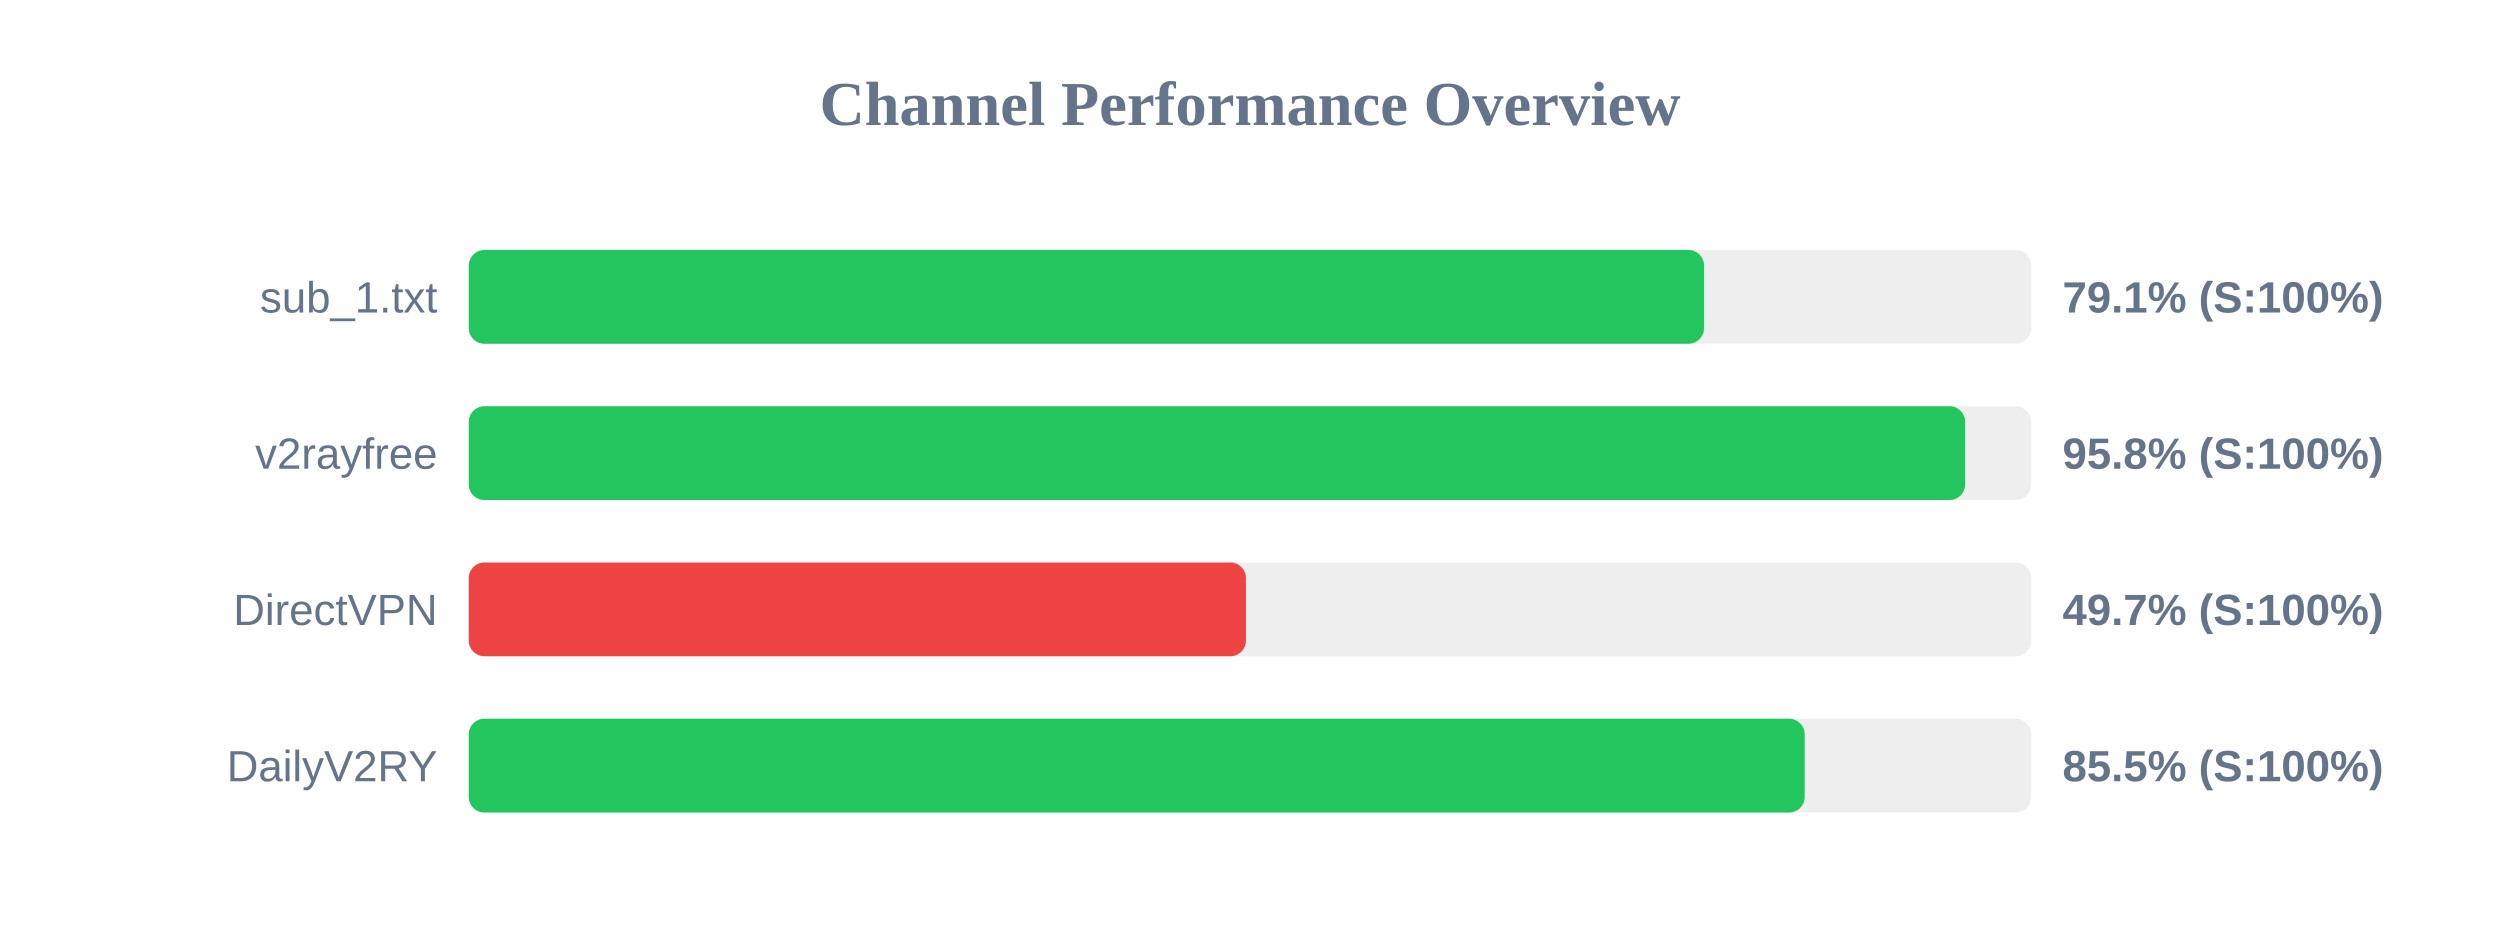
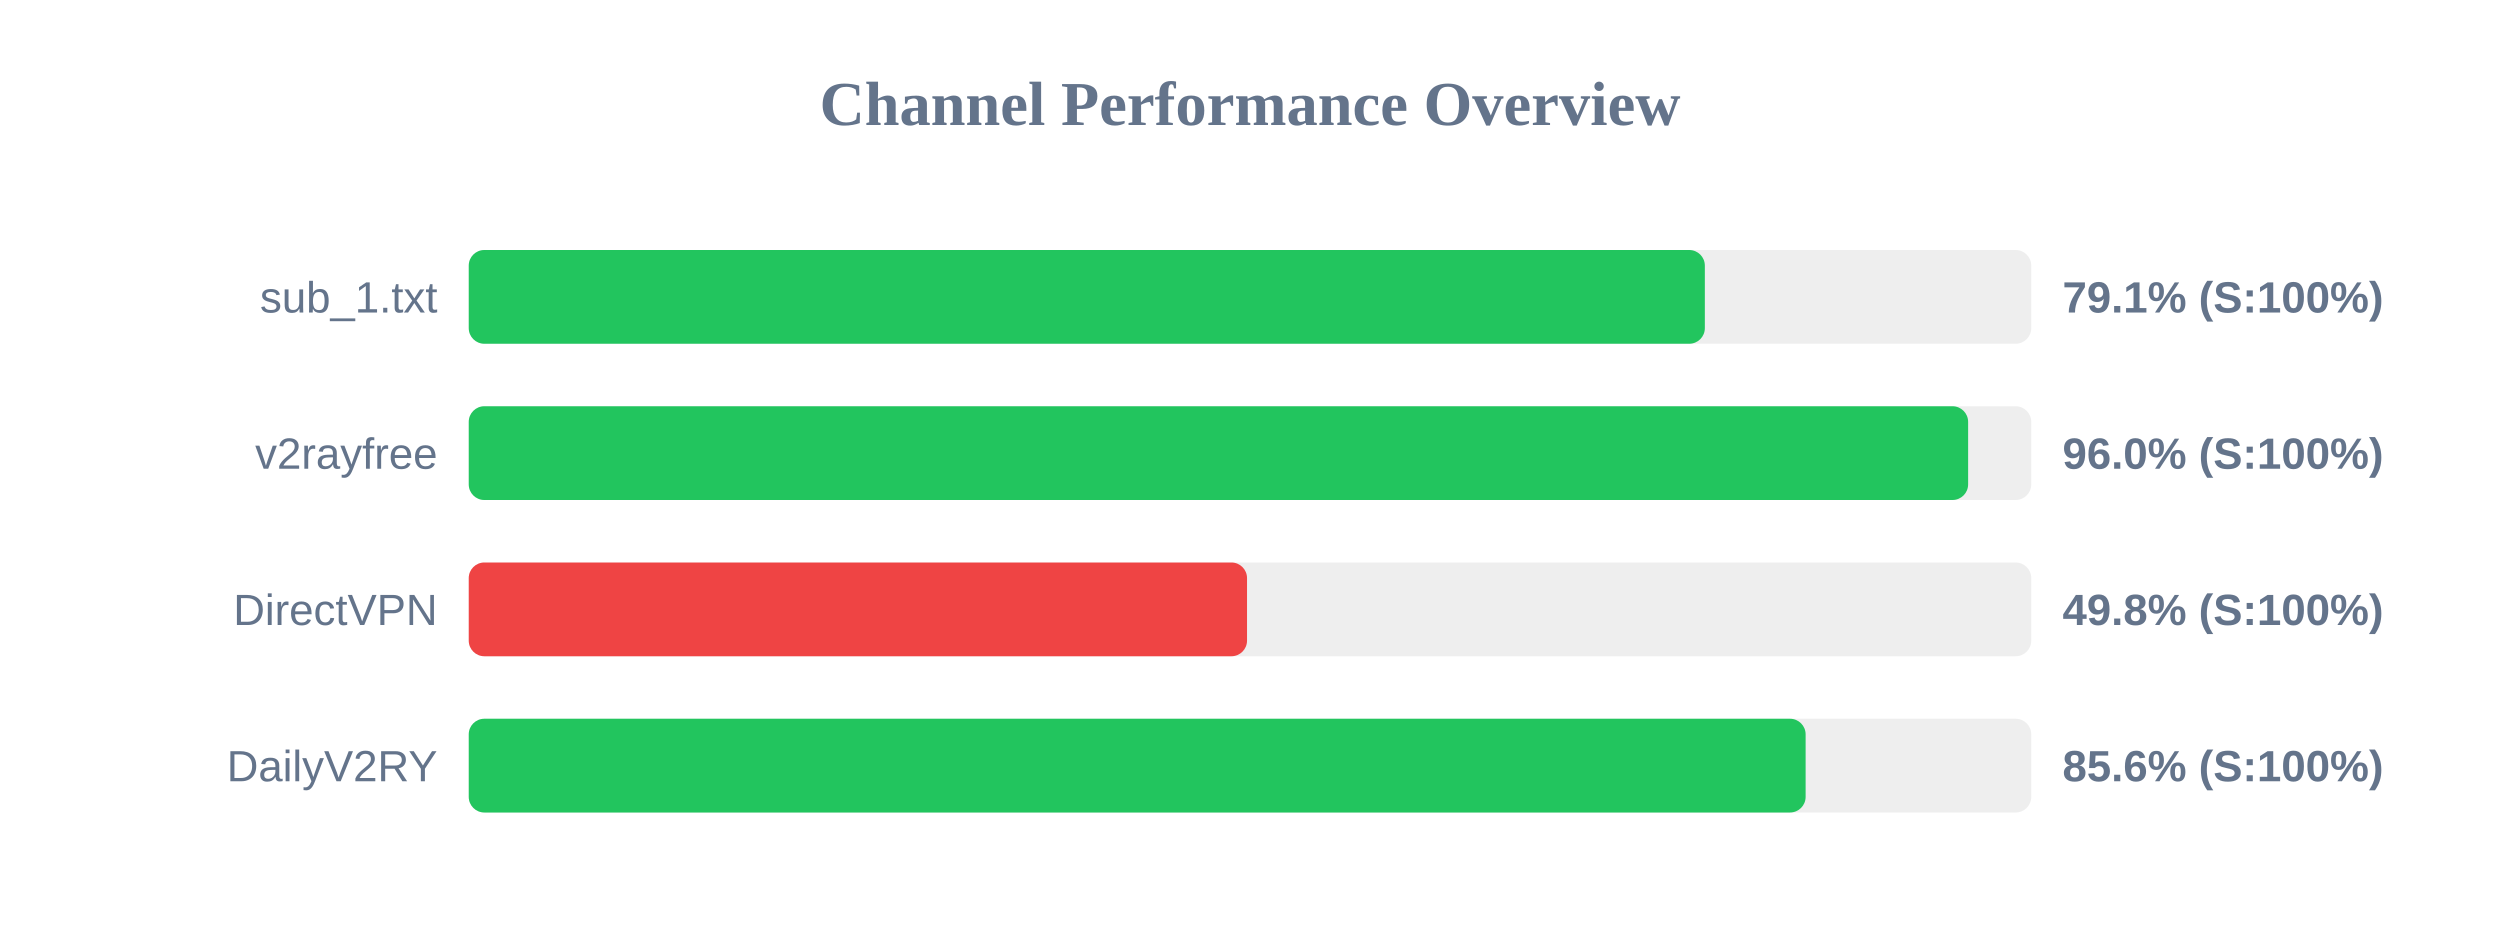
<svg xmlns="http://www.w3.org/2000/svg" width="800" height="300" version="1.1">
  <style>
        .row { font: 14px Arial; fill: #64748b; }
        .score { font: bold 14px Arial; fill: #64748b; }
    </style>
  <text x="400" y="40" text-anchor="middle" font-size="20px" font-weight="bold" fill="#64748b">Channel Performance Overview</text>
  <rect x="150" y="80" width="500" height="30" fill="#eee" rx="5" />
-   <rect x="150" y="80" width="395.3" height="30" fill="#22c55e" rx="5" />
+   <rect x="150" y="80" width="395.55" height="30" fill="#22c55e" rx="5" />
  <text x="140" y="100" text-anchor="end" class="row">sub_1.txt</text>
  <text x="660" y="100" text-anchor="start" class="score">79.1% (S:100%)</text>
  <rect x="150" y="130" width="500" height="30" fill="#eee" rx="5" />
-   <rect x="150" y="130" width="478.85" height="30" fill="#22c55e" rx="5" />
+   <rect x="150" y="130" width="479.8" height="30" fill="#22c55e" rx="5" />
  <text x="140" y="150" text-anchor="end" class="row">v2rayfree</text>
-   <text x="660" y="150" text-anchor="start" class="score">95.8% (S:100%)</text>
+   <text x="660" y="150" text-anchor="start" class="score">96.0% (S:100%)</text>
  <rect x="150" y="180" width="500" height="30" fill="#eee" rx="5" />
-   <rect x="150" y="180" width="248.7" height="30" fill="#ef4444" rx="5" />
+   <rect x="150" y="180" width="249.05" height="30" fill="#ef4444" rx="5" />
  <text x="140" y="200" text-anchor="end" class="row">DirectVPN</text>
-   <text x="660" y="200" text-anchor="start" class="score">49.7% (S:100%)</text>
+   <text x="660" y="200" text-anchor="start" class="score">49.8% (S:100%)</text>
  <rect x="150" y="230" width="500" height="30" fill="#eee" rx="5" />
-   <rect x="150" y="230" width="427.5" height="30" fill="#22c55e" rx="5" />
+   <rect x="150" y="230" width="427.8" height="30" fill="#22c55e" rx="5" />
  <text x="140" y="250" text-anchor="end" class="row">DailyV2RY</text>
-   <text x="660" y="250" text-anchor="start" class="score">85.5% (S:100%)</text>
+   <text x="660" y="250" text-anchor="start" class="score">85.6% (S:100%)</text>
</svg>
